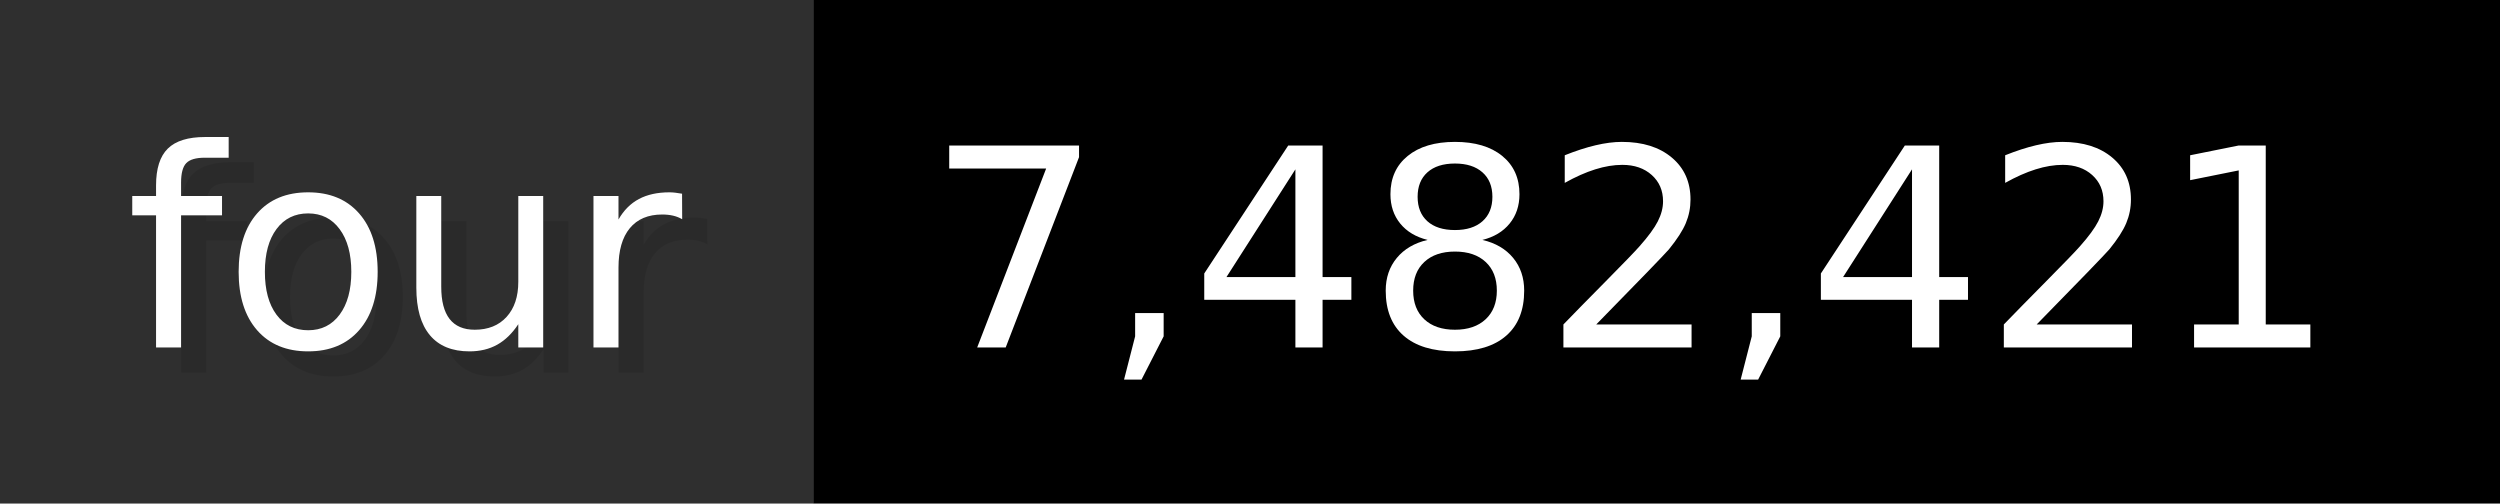
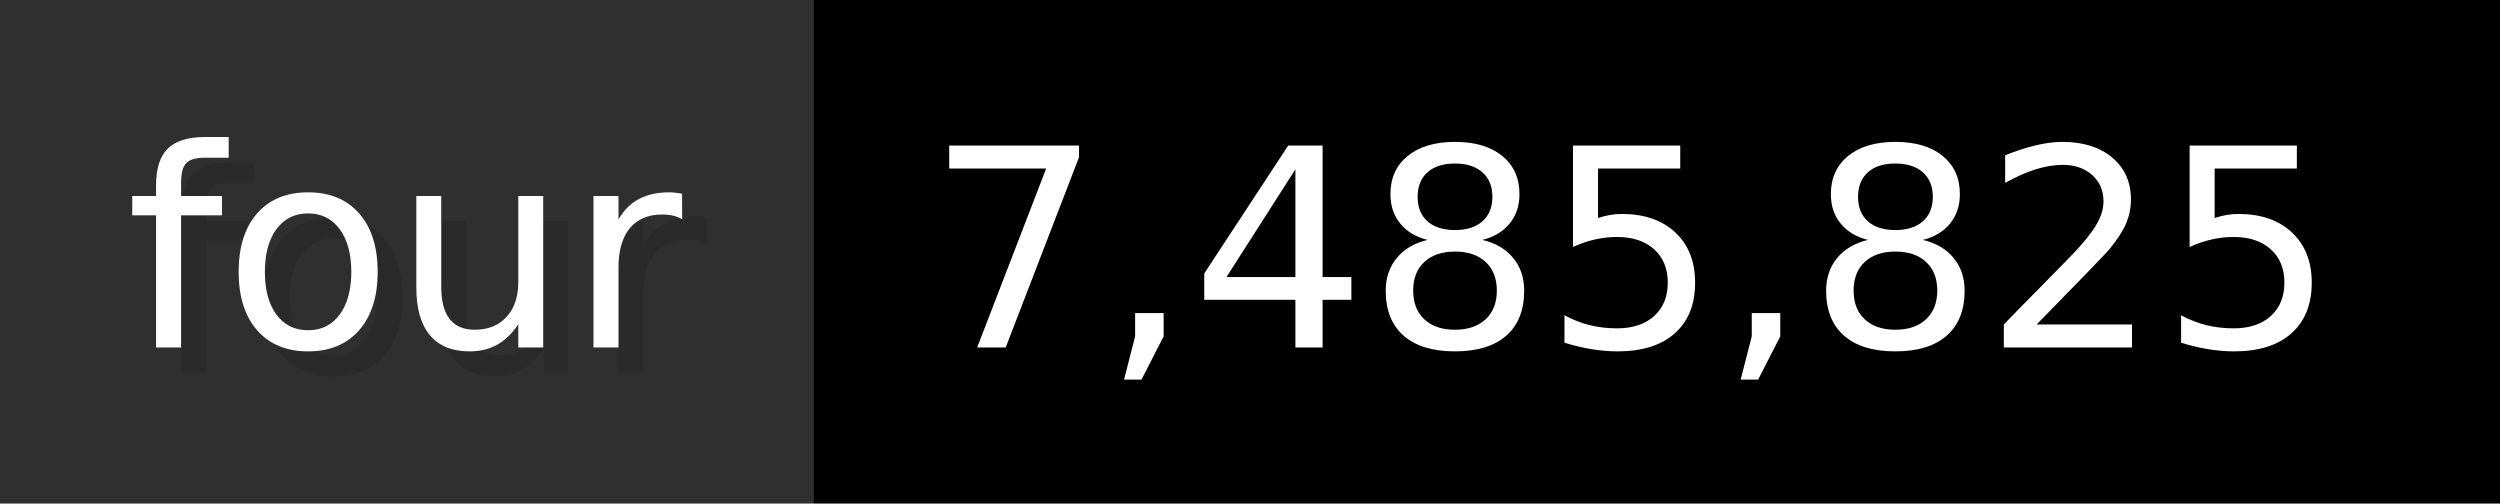
- <svg xmlns="http://www.w3.org/2000/svg" width="99.3" height="20" viewBox="0 0 993 200" role="img" aria-label="four: 7,482,421">
+ <svg xmlns="http://www.w3.org/2000/svg" width="99.3" height="20" viewBox="0 0 993 200" role="img" aria-label="four: 7,485,825">
  <g>
    <rect fill="#2F2F2F" width="323" height="200" />
    <rect fill="#" x="323" width="670" height="200" />
  </g>
  <g aria-hidden="true" fill="#fff" text-anchor="start" font-family="Verdana,DejaVu Sans,sans-serif" font-size="110">
    <text x="60" y="148" textLength="223" fill="#000" opacity="0.1">four</text>
    <text x="50" y="138" textLength="223">four</text>
-     <text x="378" y="148" textLength="570" fill="#000" opacity="0.1">7,482,421</text>
-     <text x="368" y="138" textLength="570">7,482,421</text>
+     <text x="378" y="148" textLength="570" fill="#000" opacity="0.1">7,485,825</text>
+     <text x="368" y="138" textLength="570">7,485,825</text>
  </g>
</svg>
